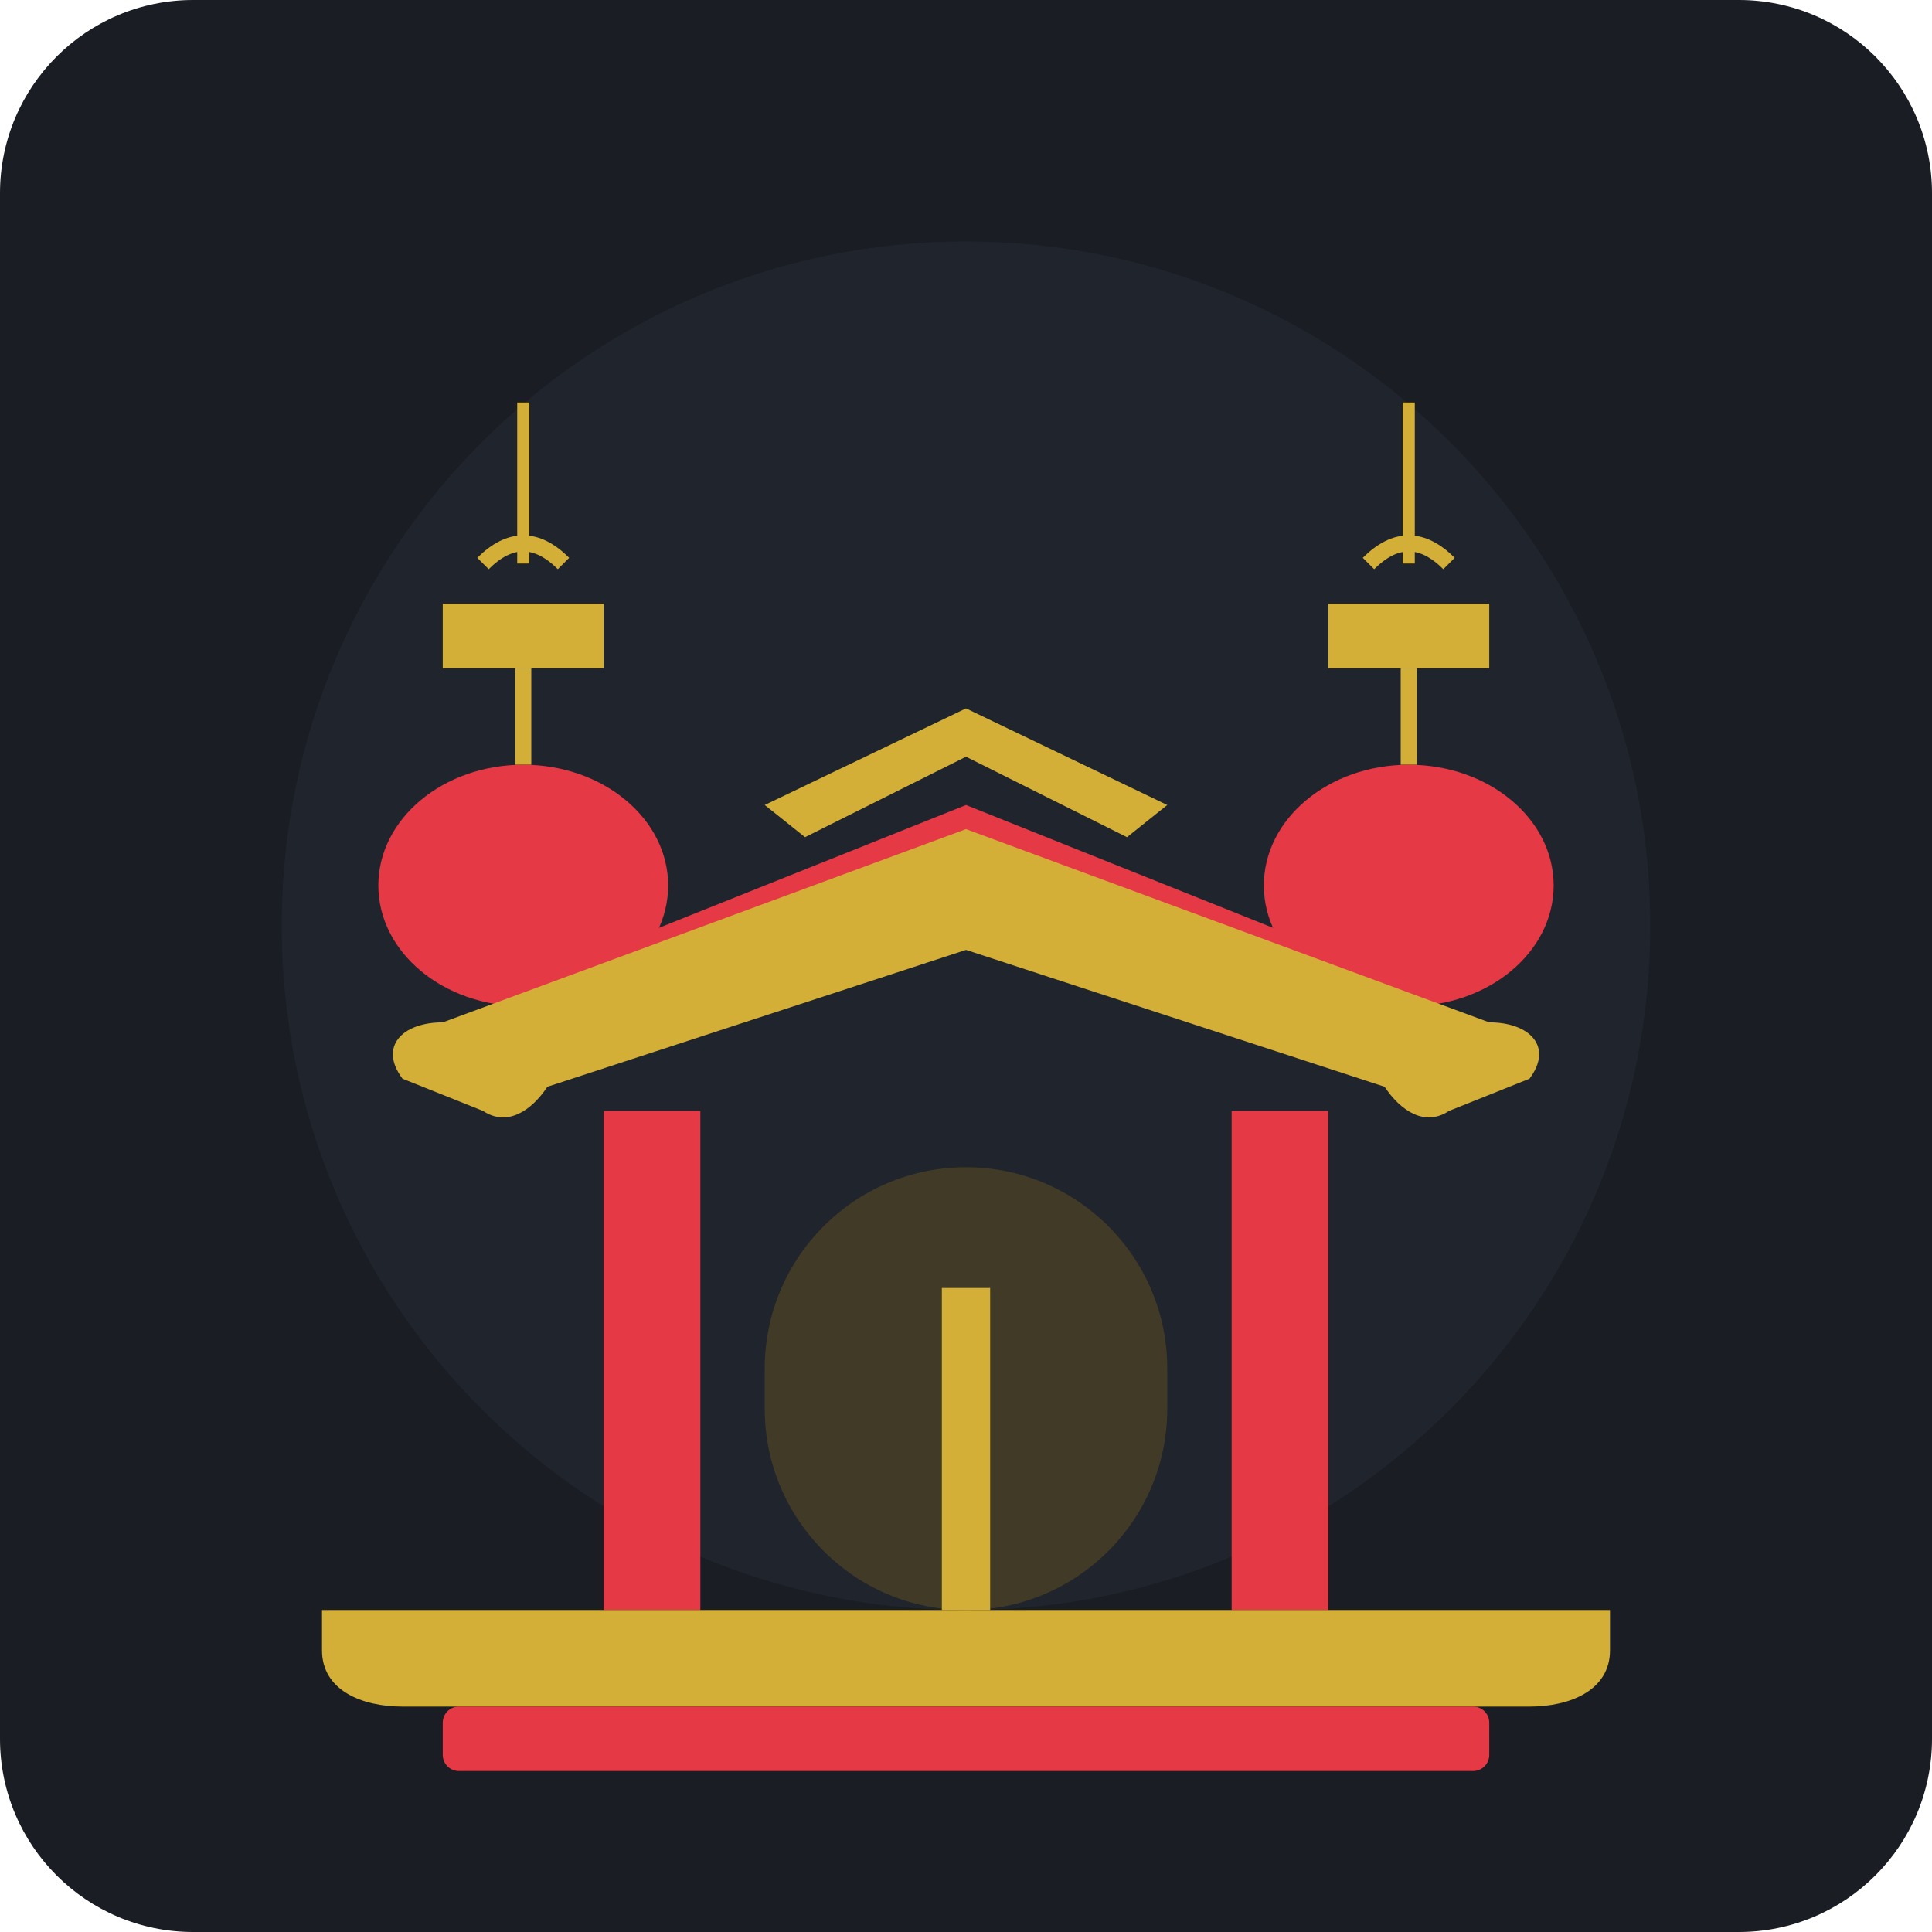
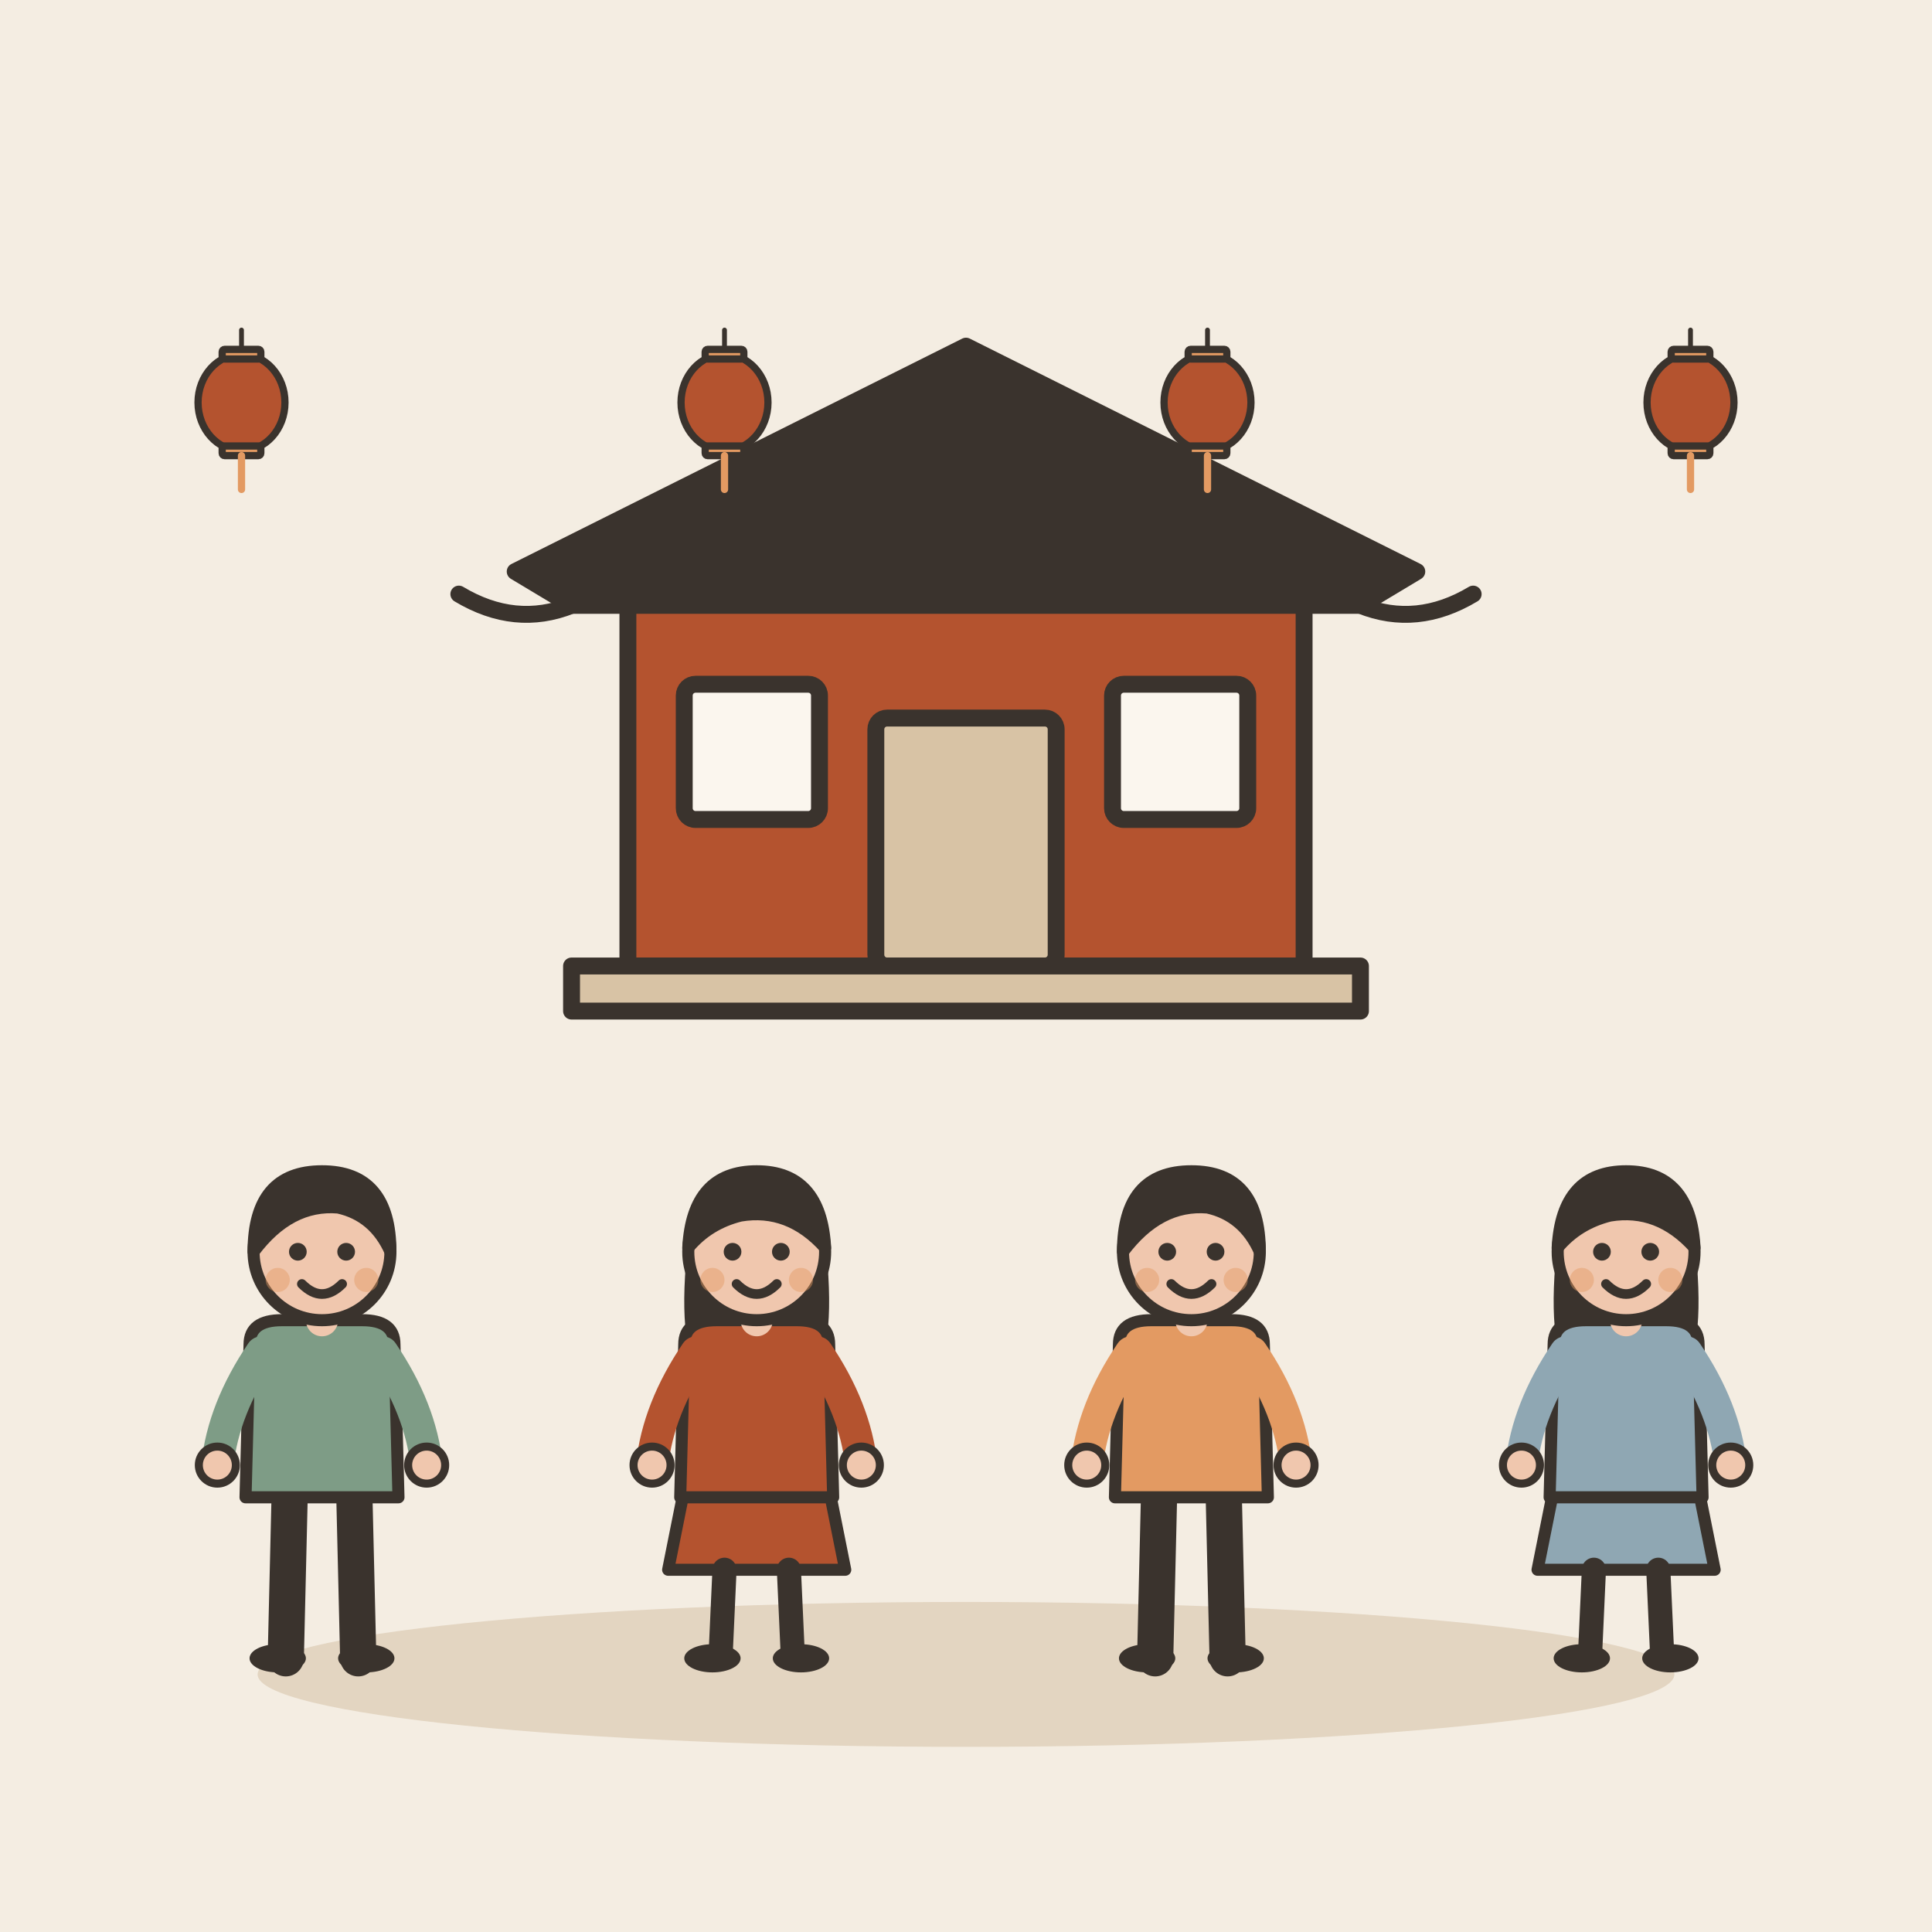
- <svg xmlns="http://www.w3.org/2000/svg" width="240" height="240" viewBox="0 0 240 240">
-   <rect width="240" height="240" rx="24" fill="#1A1D24" />
-   <circle cx="120" cy="115" r="85" fill="#252A34" opacity="0.6" />
-   <g>
-     <path d="M55 75 h20 v8 h-20 z" fill="#D4AF37" />
-     <path d="M65 83 v12" stroke="#D4AF37" stroke-width="2" />
-     <ellipse cx="65" cy="110" rx="18" ry="15" fill="#E63946" />
-     <path d="M65 125 v10" stroke="#D4AF37" stroke-width="1.5" />
-     <path d="M60 70 q5 -5 10 0" stroke="#D4AF37" stroke-width="2" fill="none" />
-     <line x1="65" y1="50" x2="65" y2="70" stroke="#D4AF37" stroke-width="1.5" />
-     <path d="M165 75 h20 v8 h-20 z" fill="#D4AF37" />
-     <path d="M175 83 v12" stroke="#D4AF37" stroke-width="2" />
-     <ellipse cx="175" cy="110" rx="18" ry="15" fill="#E63946" />
-     <path d="M175 125 v10" stroke="#D4AF37" stroke-width="1.5" />
-     <path d="M170 70 q5 -5 10 0" stroke="#D4AF37" stroke-width="2" fill="none" />
-     <line x1="175" y1="50" x2="175" y2="70" stroke="#D4AF37" stroke-width="1.5" />
+ <svg xmlns="http://www.w3.org/2000/svg" viewBox="0 0 240 240" data-style="editorial">
+   <rect width="240" height="240" fill="#F4EDE2" />
+   <ellipse cx="120" cy="208" rx="88" ry="9" fill="#E3D5C1" />
+   <g transform="translate(120 120) scale(0.7 0.7)">
+     <rect x="-60" y="-70" width="120" height="70" rx="0" fill="#B4532F" stroke="#3A332D" stroke-width="3" stroke-linecap="round" stroke-linejoin="round" />
+     <path d="M-80 -70L0 -110L80 -70L70 -64L-70 -64Z" fill="#3A332D" stroke="#3A332D" stroke-width="3" stroke-linecap="round" stroke-linejoin="round" />
+     <path d="M-90 -66Q-80 -60 -70 -64M90 -66Q80 -60 70 -64" fill="none" stroke="#3A332D" stroke-width="3" stroke-linecap="round" stroke-linejoin="round" />
+     <rect x="-16" y="-44" width="32" height="44" rx="2" fill="#D8C3A5" stroke="#3A332D" stroke-width="3" stroke-linecap="round" stroke-linejoin="round" />
+     <rect x="-50" y="-50" width="24" height="24" rx="2" fill="#FBF6EE" stroke="#3A332D" stroke-width="3" stroke-linecap="round" stroke-linejoin="round" />
+     <rect x="26" y="-50" width="24" height="24" rx="2" fill="#FBF6EE" stroke="#3A332D" stroke-width="3" stroke-linecap="round" stroke-linejoin="round" />
+     <rect x="-70" y="0" width="140" height="8" rx="0" fill="#D8C3A5" stroke="#3A332D" stroke-width="3" stroke-linecap="round" stroke-linejoin="round" />
  </g>
-   <g>
-     <path d="M70 120 L120 100 L170 120 L160 127 L120 110 L80 127 Z" fill="#E63946" />
-     <path d="M55 127 L120 103 L185 127 C190 127 193 130 190 134 L180 138 C177 140 174 138 172 135 L120 118 L68 135 C66 138 63 140 60 138 L50 134 C47 130 50 127 55 127 Z" fill="#D4AF37" />
-     <path d="M95 100 L120 88 L145 100 L140 104 L120 94 L100 104 Z" fill="#D4AF37" />
-     <rect x="75" y="138" width="12" height="62" fill="#E63946" />
-     <rect x="153" y="138" width="12" height="62" fill="#E63946" />
-     <rect x="95" y="145" width="50" height="55" rx="25" fill="#FFB703" opacity="0.15" />
-     <rect x="117" y="160" width="6" height="40" fill="#D4AF37" />
+   <g transform="translate(30 50) scale(0.3 0.3)">
+     <path d="M0 -30L0 -20" stroke="#3A332D" stroke-width="2" stroke-linecap="round" fill="none" />
+     <ellipse cx="0" cy="0" rx="18" ry="20" fill="#B4532F" stroke="#3A332D" stroke-width="3" stroke-linecap="round" stroke-linejoin="round" />
+     <rect x="-8" y="-22" width="16" height="4" rx="1" fill="#E39A62" stroke="#3A332D" stroke-width="3" stroke-linecap="round" stroke-linejoin="round" />
+     <rect x="-8" y="18" width="16" height="4" rx="1" fill="#E39A62" stroke="#3A332D" stroke-width="3" stroke-linecap="round" stroke-linejoin="round" />
+     <path d="M0 22L0 36" stroke="#E39A62" stroke-width="3" stroke-linecap="round" fill="none" />
  </g>
-   <path d="M40 200 H200 V205 C200 210 195 212 190 212 H50 C45 212 40 210 40 205 Z" fill="#D4AF37" />
-   <rect x="55" y="212" width="130" height="8" fill="#E63946" rx="2" />
+   <g transform="translate(90 50) scale(0.3 0.3)">
+     <path d="M0 -30L0 -20" stroke="#3A332D" stroke-width="2" stroke-linecap="round" fill="none" />
+     <ellipse cx="0" cy="0" rx="18" ry="20" fill="#B4532F" stroke="#3A332D" stroke-width="3" stroke-linecap="round" stroke-linejoin="round" />
+     <rect x="-8" y="-22" width="16" height="4" rx="1" fill="#E39A62" stroke="#3A332D" stroke-width="3" stroke-linecap="round" stroke-linejoin="round" />
+     <rect x="-8" y="18" width="16" height="4" rx="1" fill="#E39A62" stroke="#3A332D" stroke-width="3" stroke-linecap="round" stroke-linejoin="round" />
+     <path d="M0 22L0 36" stroke="#E39A62" stroke-width="3" stroke-linecap="round" fill="none" />
+   </g>
+   <g transform="translate(150 50) scale(0.3 0.3)">
+     <path d="M0 -30L0 -20" stroke="#3A332D" stroke-width="2" stroke-linecap="round" fill="none" />
+     <ellipse cx="0" cy="0" rx="18" ry="20" fill="#B4532F" stroke="#3A332D" stroke-width="3" stroke-linecap="round" stroke-linejoin="round" />
+     <rect x="-8" y="-22" width="16" height="4" rx="1" fill="#E39A62" stroke="#3A332D" stroke-width="3" stroke-linecap="round" stroke-linejoin="round" />
+     <rect x="-8" y="18" width="16" height="4" rx="1" fill="#E39A62" stroke="#3A332D" stroke-width="3" stroke-linecap="round" stroke-linejoin="round" />
+     <path d="M0 22L0 36" stroke="#E39A62" stroke-width="3" stroke-linecap="round" fill="none" />
+   </g>
+   <g transform="translate(210 50) scale(0.3 0.3)">
+     <path d="M0 -30L0 -20" stroke="#3A332D" stroke-width="2" stroke-linecap="round" fill="none" />
+     <ellipse cx="0" cy="0" rx="18" ry="20" fill="#B4532F" stroke="#3A332D" stroke-width="3" stroke-linecap="round" stroke-linejoin="round" />
+     <rect x="-8" y="-22" width="16" height="4" rx="1" fill="#E39A62" stroke="#3A332D" stroke-width="3" stroke-linecap="round" stroke-linejoin="round" />
+     <rect x="-8" y="18" width="16" height="4" rx="1" fill="#E39A62" stroke="#3A332D" stroke-width="3" stroke-linecap="round" stroke-linejoin="round" />
+     <path d="M0 22L0 36" stroke="#E39A62" stroke-width="3" stroke-linecap="round" fill="none" />
+   </g>
+   <g transform="translate(40 206) scale(0.5 0.5)">
+     <path d="M-8 -42L-9 0" stroke="#3A332D" stroke-width="9" stroke-linecap="round" fill="none" />
+     <path d="M8 -42L9 0" stroke="#3A332D" stroke-width="9" stroke-linecap="round" fill="none" />
+     <ellipse cx="-11" cy="0" rx="7" ry="3.5" fill="#3A332D" />
+     <ellipse cx="11" cy="0" rx="7" ry="3.5" fill="#3A332D" />
+     <path d="M-18 -78Q-18 -84 -10 -84L10 -84Q18 -84 18 -78L19 -40L-19 -40Z" fill="#7E9C86" stroke="#3A332D" stroke-width="3" stroke-linecap="round" stroke-linejoin="round" />
+     <path d="M-15 -76Q-24.5 -62 -26 -48" fill="none" stroke="#7E9C86" stroke-width="8" stroke-linecap="round" stroke-linejoin="round" />
+     <circle cx="-26" cy="-48" r="4.6" fill="#F0C7AE" stroke="#3A332D" stroke-linecap="round" stroke-linejoin="round" stroke-width="2" />
+     <path d="M15 -76Q24.5 -62 26 -48" fill="none" stroke="#7E9C86" stroke-width="8" stroke-linecap="round" stroke-linejoin="round" />
+     <circle cx="26" cy="-48" r="4.6" fill="#F0C7AE" stroke="#3A332D" stroke-linecap="round" stroke-linejoin="round" stroke-width="2" />
+     <path d="M0 -84L0 -88" stroke="#F0C7AE" stroke-width="8" stroke-linecap="round" fill="none" />
+     <circle cx="0" cy="-101" r="17" fill="#F0C7AE" stroke="#3A332D" stroke-width="3" stroke-linecap="round" stroke-linejoin="round" />
+     <path d="M-17 -101Q-17 -121 0 -121Q17 -121 17 -101Q13 -110 4 -112Q-8 -113 -17 -101Z" fill="#3A332D" stroke="#3A332D" stroke-width="3" stroke-linecap="round" stroke-linejoin="round" />
+     <circle cx="-6" cy="-101" r="2.2" fill="#3A332D" />
+     <circle cx="6" cy="-101" r="2.2" fill="#3A332D" />
+     <path d="M-5 -93Q0 -88 5 -93" fill="none" stroke="#3A332D" stroke-width="2.4" stroke-linecap="round" stroke-linejoin="round" />
+     <circle cx="-11" cy="-94" r="3" fill="#E39A62" opacity="0.45" />
+     <circle cx="11" cy="-94" r="3" fill="#E39A62" opacity="0.45" />
+   </g>
+   <g transform="translate(94 206) scale(0.5 0.5)">
+     <path d="M-18 -42L-22 -22L22 -22L18 -42Z" fill="#B4532F" stroke="#3A332D" stroke-width="3" stroke-linecap="round" stroke-linejoin="round" />
+     <path d="M-8 -22L-9 0" stroke="#3A332D" stroke-width="6" stroke-linecap="round" fill="none" />
+     <path d="M8 -22L9 0" stroke="#3A332D" stroke-width="6" stroke-linecap="round" fill="none" />
+     <ellipse cx="-11" cy="0" rx="7" ry="3.5" fill="#3A332D" />
+     <ellipse cx="11" cy="0" rx="7" ry="3.5" fill="#3A332D" />
+     <path d="M-17 -104Q-20 -78 -14 -70L-6 -78L6 -78L14 -70Q20 -78 17 -104Z" fill="#3A332D" />
+     <path d="M-18 -78Q-18 -84 -10 -84L10 -84Q18 -84 18 -78L19 -40L-19 -40Z" fill="#B4532F" stroke="#3A332D" stroke-width="3" stroke-linecap="round" stroke-linejoin="round" />
+     <path d="M-15 -76Q-24.5 -62 -26 -48" fill="none" stroke="#B4532F" stroke-width="8" stroke-linecap="round" stroke-linejoin="round" />
+     <circle cx="-26" cy="-48" r="4.6" fill="#F0C7AE" stroke="#3A332D" stroke-linecap="round" stroke-linejoin="round" stroke-width="2" />
+     <path d="M15 -76Q24.5 -62 26 -48" fill="none" stroke="#B4532F" stroke-width="8" stroke-linecap="round" stroke-linejoin="round" />
+     <circle cx="26" cy="-48" r="4.6" fill="#F0C7AE" stroke="#3A332D" stroke-linecap="round" stroke-linejoin="round" stroke-width="2" />
+     <path d="M0 -84L0 -88" stroke="#F0C7AE" stroke-width="8" stroke-linecap="round" fill="none" />
+     <circle cx="0" cy="-101" r="17" fill="#F0C7AE" stroke="#3A332D" stroke-width="3" stroke-linecap="round" stroke-linejoin="round" />
+     <path d="M-17 -102Q-16 -121 0 -121Q16 -121 17 -102Q8 -112 -4 -110Q-12 -108 -17 -102Z" fill="#3A332D" stroke="#3A332D" stroke-width="3" stroke-linecap="round" stroke-linejoin="round" />
+     <circle cx="-6" cy="-101" r="2.2" fill="#3A332D" />
+     <circle cx="6" cy="-101" r="2.2" fill="#3A332D" />
+     <path d="M-5 -93Q0 -88 5 -93" fill="none" stroke="#3A332D" stroke-width="2.4" stroke-linecap="round" stroke-linejoin="round" />
+     <circle cx="-11" cy="-94" r="3" fill="#E39A62" opacity="0.45" />
+     <circle cx="11" cy="-94" r="3" fill="#E39A62" opacity="0.45" />
+   </g>
+   <g transform="translate(148 206) scale(0.5 0.5)">
+     <path d="M-8 -42L-9 0" stroke="#3A332D" stroke-width="9" stroke-linecap="round" fill="none" />
+     <path d="M8 -42L9 0" stroke="#3A332D" stroke-width="9" stroke-linecap="round" fill="none" />
+     <ellipse cx="-11" cy="0" rx="7" ry="3.5" fill="#3A332D" />
+     <ellipse cx="11" cy="0" rx="7" ry="3.5" fill="#3A332D" />
+     <path d="M-18 -78Q-18 -84 -10 -84L10 -84Q18 -84 18 -78L19 -40L-19 -40Z" fill="#E39A62" stroke="#3A332D" stroke-width="3" stroke-linecap="round" stroke-linejoin="round" />
+     <path d="M-15 -76Q-24.5 -62 -26 -48" fill="none" stroke="#E39A62" stroke-width="8" stroke-linecap="round" stroke-linejoin="round" />
+     <circle cx="-26" cy="-48" r="4.6" fill="#F0C7AE" stroke="#3A332D" stroke-linecap="round" stroke-linejoin="round" stroke-width="2" />
+     <path d="M15 -76Q24.5 -62 26 -48" fill="none" stroke="#E39A62" stroke-width="8" stroke-linecap="round" stroke-linejoin="round" />
+     <circle cx="26" cy="-48" r="4.6" fill="#F0C7AE" stroke="#3A332D" stroke-linecap="round" stroke-linejoin="round" stroke-width="2" />
+     <path d="M0 -84L0 -88" stroke="#F0C7AE" stroke-width="8" stroke-linecap="round" fill="none" />
+     <circle cx="0" cy="-101" r="17" fill="#F0C7AE" stroke="#3A332D" stroke-width="3" stroke-linecap="round" stroke-linejoin="round" />
+     <path d="M-17 -101Q-17 -121 0 -121Q17 -121 17 -101Q13 -110 4 -112Q-8 -113 -17 -101Z" fill="#3A332D" stroke="#3A332D" stroke-width="3" stroke-linecap="round" stroke-linejoin="round" />
+     <circle cx="-6" cy="-101" r="2.2" fill="#3A332D" />
+     <circle cx="6" cy="-101" r="2.2" fill="#3A332D" />
+     <path d="M-5 -93Q0 -88 5 -93" fill="none" stroke="#3A332D" stroke-width="2.4" stroke-linecap="round" stroke-linejoin="round" />
+     <circle cx="-11" cy="-94" r="3" fill="#E39A62" opacity="0.45" />
+     <circle cx="11" cy="-94" r="3" fill="#E39A62" opacity="0.45" />
+   </g>
+   <g transform="translate(202 206) scale(0.5 0.5)">
+     <path d="M-18 -42L-22 -22L22 -22L18 -42Z" fill="#8FA7B3" stroke="#3A332D" stroke-width="3" stroke-linecap="round" stroke-linejoin="round" />
+     <path d="M-8 -22L-9 0" stroke="#3A332D" stroke-width="6" stroke-linecap="round" fill="none" />
+     <path d="M8 -22L9 0" stroke="#3A332D" stroke-width="6" stroke-linecap="round" fill="none" />
+     <ellipse cx="-11" cy="0" rx="7" ry="3.5" fill="#3A332D" />
+     <ellipse cx="11" cy="0" rx="7" ry="3.5" fill="#3A332D" />
+     <path d="M-17 -104Q-20 -78 -14 -70L-6 -78L6 -78L14 -70Q20 -78 17 -104Z" fill="#3A332D" />
+     <path d="M-18 -78Q-18 -84 -10 -84L10 -84Q18 -84 18 -78L19 -40L-19 -40Z" fill="#8FA7B3" stroke="#3A332D" stroke-width="3" stroke-linecap="round" stroke-linejoin="round" />
+     <path d="M-15 -76Q-24.5 -62 -26 -48" fill="none" stroke="#8FA7B3" stroke-width="8" stroke-linecap="round" stroke-linejoin="round" />
+     <circle cx="-26" cy="-48" r="4.6" fill="#F0C7AE" stroke="#3A332D" stroke-linecap="round" stroke-linejoin="round" stroke-width="2" />
+     <path d="M15 -76Q24.5 -62 26 -48" fill="none" stroke="#8FA7B3" stroke-width="8" stroke-linecap="round" stroke-linejoin="round" />
+     <circle cx="26" cy="-48" r="4.6" fill="#F0C7AE" stroke="#3A332D" stroke-linecap="round" stroke-linejoin="round" stroke-width="2" />
+     <path d="M0 -84L0 -88" stroke="#F0C7AE" stroke-width="8" stroke-linecap="round" fill="none" />
+     <circle cx="0" cy="-101" r="17" fill="#F0C7AE" stroke="#3A332D" stroke-width="3" stroke-linecap="round" stroke-linejoin="round" />
+     <path d="M-17 -102Q-16 -121 0 -121Q16 -121 17 -102Q8 -112 -4 -110Q-12 -108 -17 -102Z" fill="#3A332D" stroke="#3A332D" stroke-width="3" stroke-linecap="round" stroke-linejoin="round" />
+     <circle cx="-6" cy="-101" r="2.2" fill="#3A332D" />
+     <circle cx="6" cy="-101" r="2.2" fill="#3A332D" />
+     <path d="M-5 -93Q0 -88 5 -93" fill="none" stroke="#3A332D" stroke-width="2.4" stroke-linecap="round" stroke-linejoin="round" />
+     <circle cx="-11" cy="-94" r="3" fill="#E39A62" opacity="0.45" />
+     <circle cx="11" cy="-94" r="3" fill="#E39A62" opacity="0.45" />
+   </g>
</svg>
